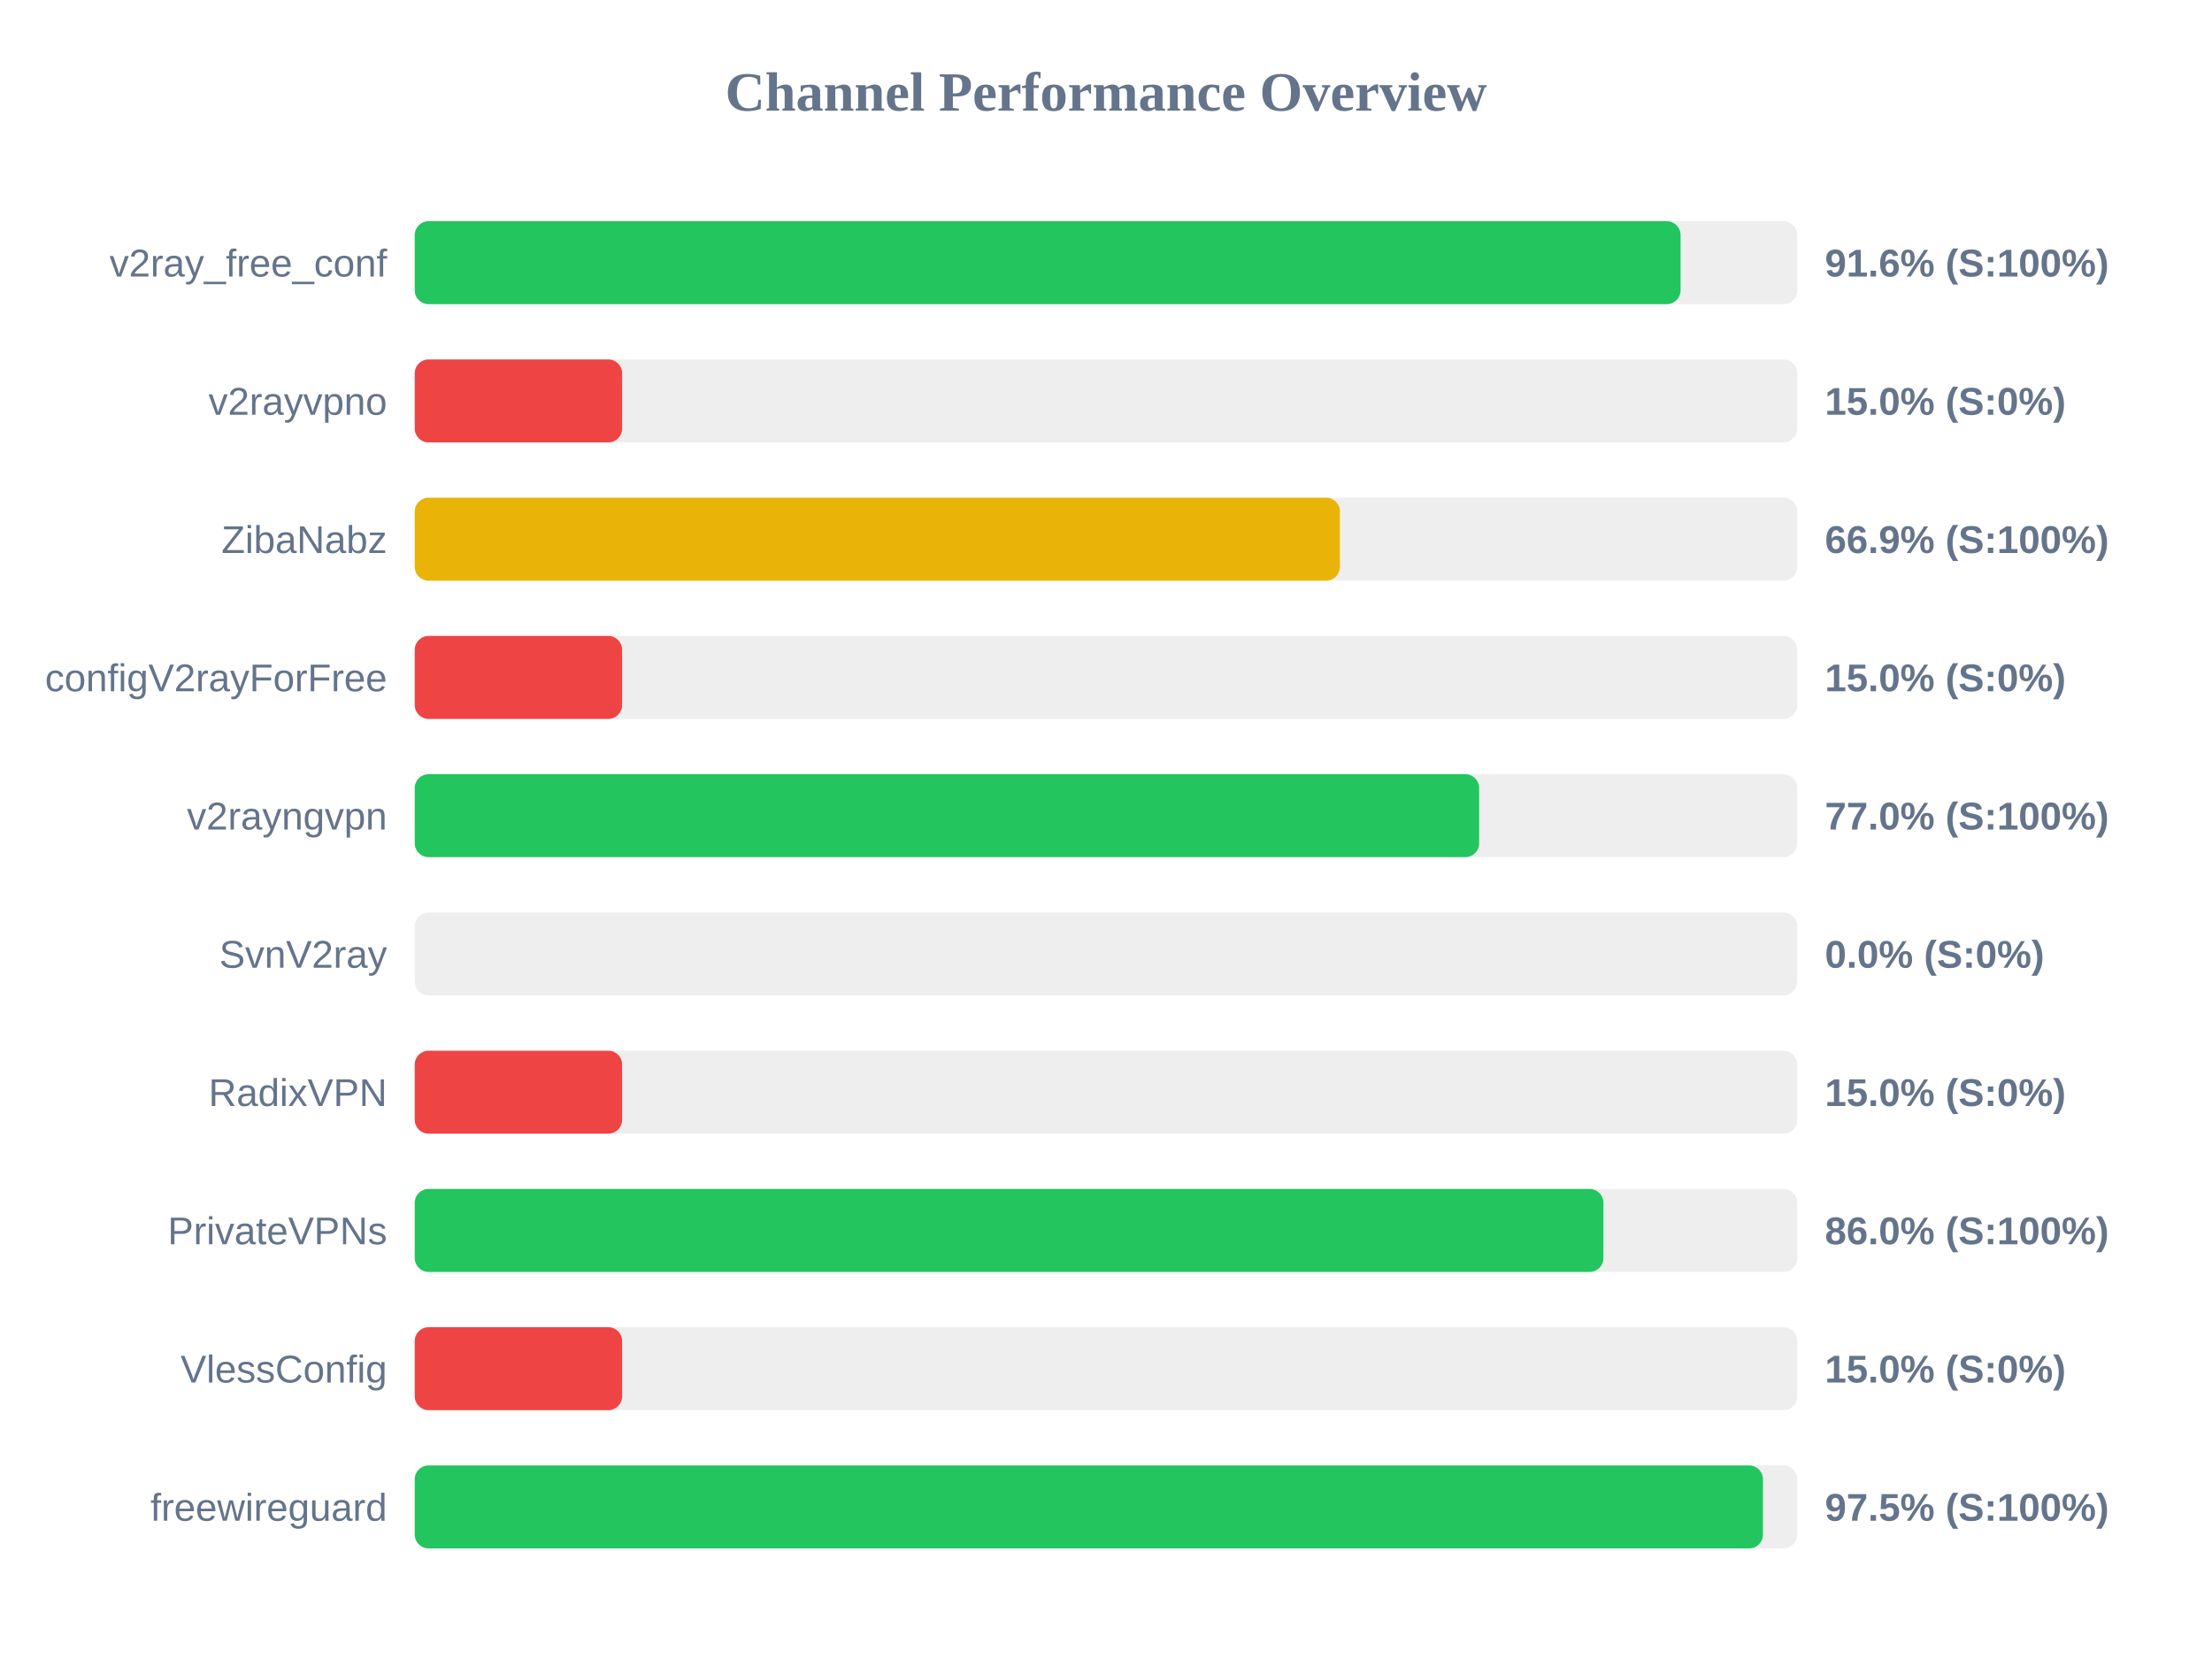
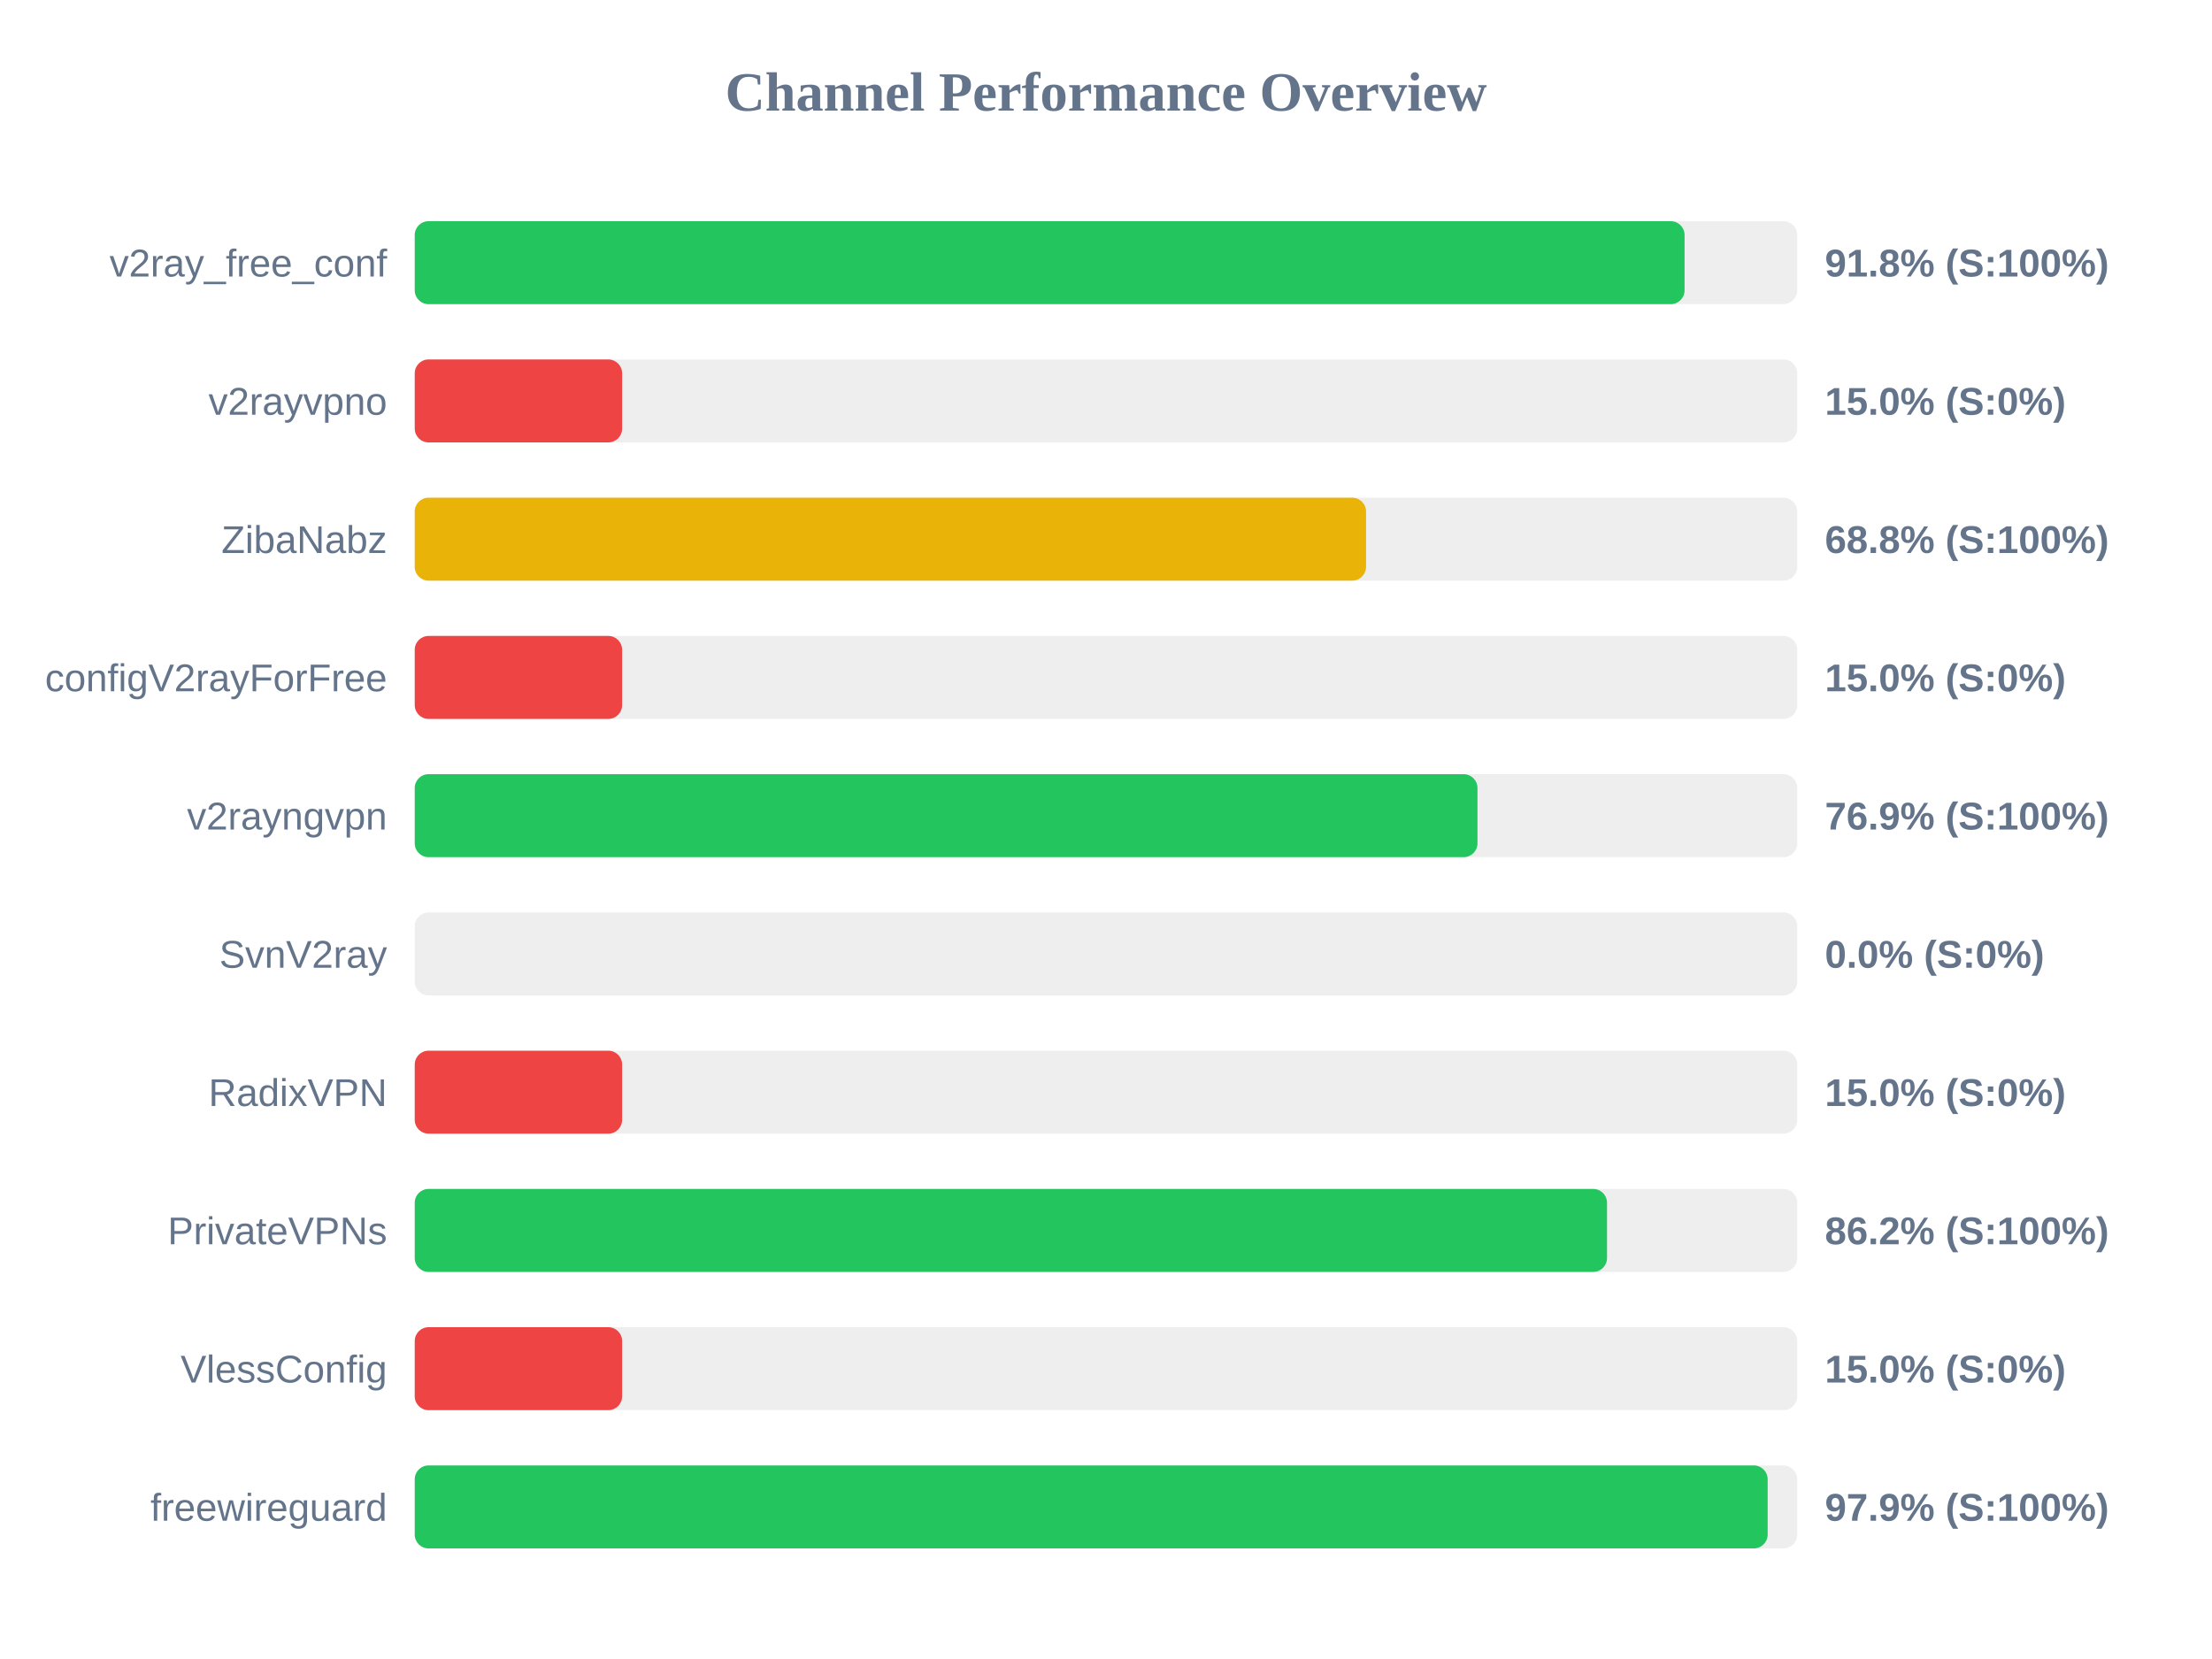
<svg xmlns="http://www.w3.org/2000/svg" width="800" height="600" version="1.1">
  <style>
        .row { font: 14px Arial; fill: #64748b; }
        .score { font: bold 14px Arial; fill: #64748b; }
    </style>
  <text x="400" y="40" text-anchor="middle" font-size="20px" font-weight="bold" fill="#64748b">Channel Performance Overview</text>
  <rect x="150" y="80" width="500" height="30" fill="#eee" rx="5" />
-   <rect x="150" y="80" width="457.8" height="30" fill="#22c55e" rx="5" />
+   <rect x="150" y="80" width="459.25" height="30" fill="#22c55e" rx="5" />
  <text x="140" y="100" text-anchor="end" class="row">v2ray_free_conf</text>
-   <text x="660" y="100" text-anchor="start" class="score">91.6% (S:100%)</text>
+   <text x="660" y="100" text-anchor="start" class="score">91.8% (S:100%)</text>
  <rect x="150" y="130" width="500" height="30" fill="#eee" rx="5" />
  <rect x="150" y="130" width="75.0" height="30" fill="#ef4444" rx="5" />
  <text x="140" y="150" text-anchor="end" class="row">v2rayvpno</text>
  <text x="660" y="150" text-anchor="start" class="score">15.0% (S:0%)</text>
  <rect x="150" y="180" width="500" height="30" fill="#eee" rx="5" />
-   <rect x="150" y="180" width="334.6" height="30" fill="#eab308" rx="5" />
+   <rect x="150" y="180" width="344.05" height="30" fill="#eab308" rx="5" />
  <text x="140" y="200" text-anchor="end" class="row">ZibaNabz</text>
-   <text x="660" y="200" text-anchor="start" class="score">66.9% (S:100%)</text>
+   <text x="660" y="200" text-anchor="start" class="score">68.8% (S:100%)</text>
  <rect x="150" y="230" width="500" height="30" fill="#eee" rx="5" />
  <rect x="150" y="230" width="75.0" height="30" fill="#ef4444" rx="5" />
  <text x="140" y="250" text-anchor="end" class="row">configV2rayForFree</text>
  <text x="660" y="250" text-anchor="start" class="score">15.0% (S:0%)</text>
  <rect x="150" y="280" width="500" height="30" fill="#eee" rx="5" />
-   <rect x="150" y="280" width="384.95" height="30" fill="#22c55e" rx="5" />
+   <rect x="150" y="280" width="384.35" height="30" fill="#22c55e" rx="5" />
  <text x="140" y="300" text-anchor="end" class="row">v2rayngvpn</text>
-   <text x="660" y="300" text-anchor="start" class="score">77.0% (S:100%)</text>
+   <text x="660" y="300" text-anchor="start" class="score">76.9% (S:100%)</text>
  <rect x="150" y="330" width="500" height="30" fill="#eee" rx="5" />
  <rect x="150" y="330" width="0.0" height="30" fill="#ef4444" rx="5" />
  <text x="140" y="350" text-anchor="end" class="row">SvnV2ray</text>
  <text x="660" y="350" text-anchor="start" class="score">0.0% (S:0%)</text>
  <rect x="150" y="380" width="500" height="30" fill="#eee" rx="5" />
  <rect x="150" y="380" width="75.0" height="30" fill="#ef4444" rx="5" />
  <text x="140" y="400" text-anchor="end" class="row">RadixVPN</text>
  <text x="660" y="400" text-anchor="start" class="score">15.0% (S:0%)</text>
  <rect x="150" y="430" width="500" height="30" fill="#eee" rx="5" />
-   <rect x="150" y="430" width="429.9" height="30" fill="#22c55e" rx="5" />
+   <rect x="150" y="430" width="431.2" height="30" fill="#22c55e" rx="5" />
  <text x="140" y="450" text-anchor="end" class="row">PrivateVPNs</text>
-   <text x="660" y="450" text-anchor="start" class="score">86.0% (S:100%)</text>
+   <text x="660" y="450" text-anchor="start" class="score">86.2% (S:100%)</text>
  <rect x="150" y="480" width="500" height="30" fill="#eee" rx="5" />
  <rect x="150" y="480" width="75.0" height="30" fill="#ef4444" rx="5" />
  <text x="140" y="500" text-anchor="end" class="row">VlessConfig</text>
  <text x="660" y="500" text-anchor="start" class="score">15.0% (S:0%)</text>
  <rect x="150" y="530" width="500" height="30" fill="#eee" rx="5" />
-   <rect x="150" y="530" width="487.6" height="30" fill="#22c55e" rx="5" />
+   <rect x="150" y="530" width="489.3" height="30" fill="#22c55e" rx="5" />
  <text x="140" y="550" text-anchor="end" class="row">freewireguard</text>
-   <text x="660" y="550" text-anchor="start" class="score">97.5% (S:100%)</text>
+   <text x="660" y="550" text-anchor="start" class="score">97.9% (S:100%)</text>
</svg>
